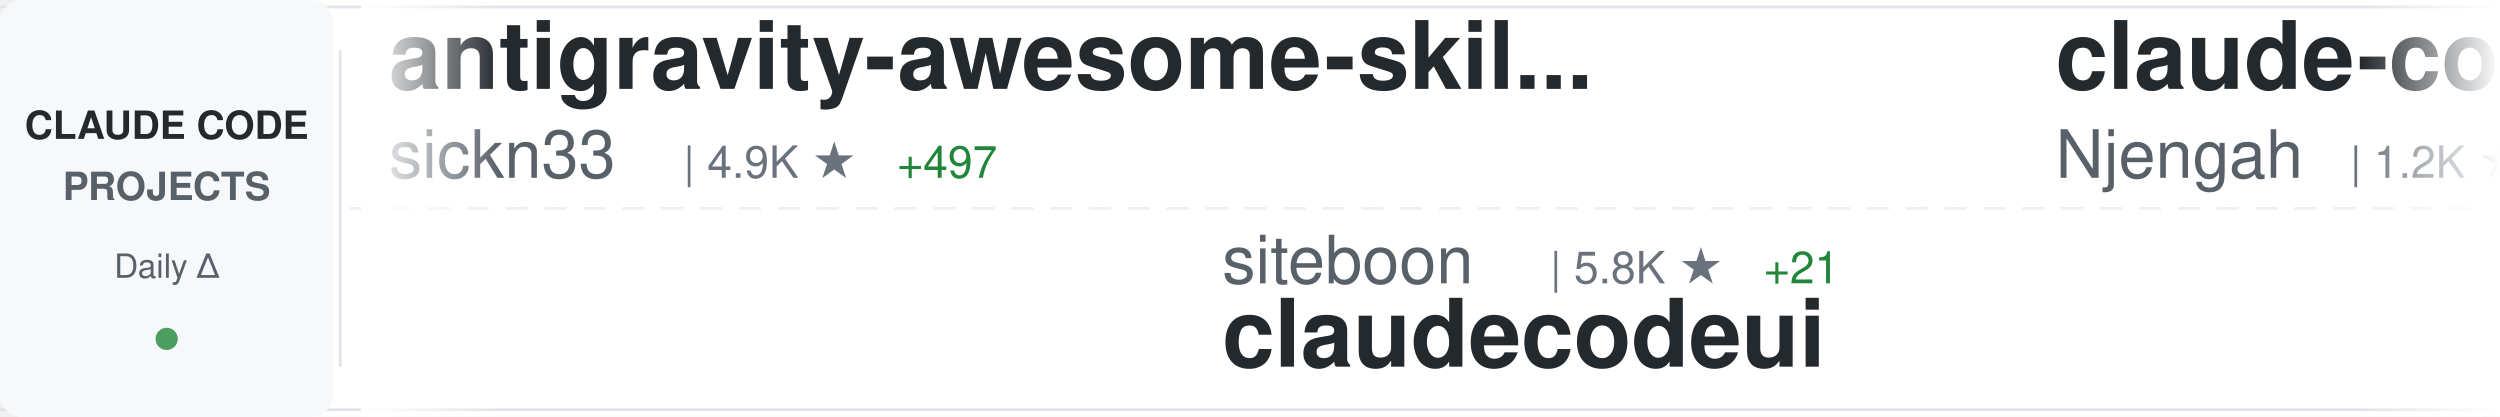
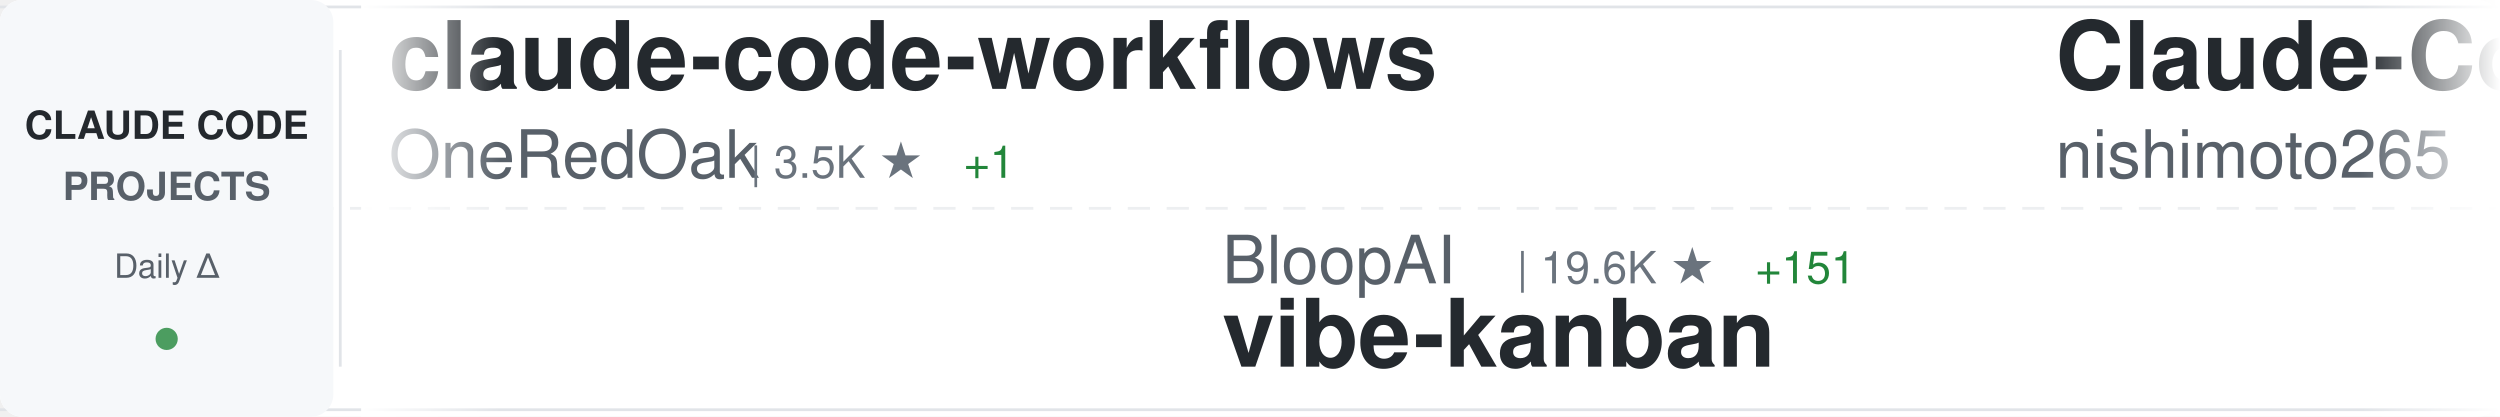
<svg xmlns="http://www.w3.org/2000/svg" width="900" height="150">
  <defs>
    <linearGradient id="awesomeLeftFade" x1="0%" y1="0%" x2="100%" y2="0%">
      <stop offset="0%" style="stop-color:#ffffff;stop-opacity:1" />
      <stop offset="100%" style="stop-color:#ffffff;stop-opacity:0" />
    </linearGradient>
    <linearGradient id="awesomeRightFade" x1="0%" y1="0%" x2="100%" y2="0%">
      <stop offset="0%" style="stop-color:#ffffff;stop-opacity:0" />
      <stop offset="100%" style="stop-color:#ffffff;stop-opacity:1" />
    </linearGradient>
  </defs>
  <rect width="900" height="150" fill="#ffffff" rx="8" />
  <rect x="0" y="2" width="900" height="1" fill="#e1e4e8" />
  <rect x="0" y="147" width="900" height="1" fill="#e1e4e8" />
  <line x1="0" y1="75" x2="900" y2="75" stroke="#e1e4e8" stroke-width="1" stroke-dasharray="8 6" opacity="0.6" />
  <rect x="0" y="0" width="120" height="150" fill="#f6f8fa" rx="8" />
  <text x="60" y="50" font-family="-apple-system, BlinkMacSystemFont, 'Segoe UI', Helvetica, Arial, sans-serif" font-size="14" font-weight="600" fill="#24292e" text-anchor="middle">CLAUDE CODE</text>
  <text x="60" y="72" font-family="-apple-system, BlinkMacSystemFont, 'Segoe UI', Helvetica, Arial, sans-serif" font-size="14" font-weight="600" fill="#586069" text-anchor="middle">PROJECTS</text>
  <text x="60" y="100" font-family="-apple-system, BlinkMacSystemFont, 'Segoe UI', Helvetica, Arial, sans-serif" font-size="12" font-weight="500" fill="#586069" text-anchor="middle">Daily Δ</text>
  <circle cx="60" cy="122" r="4" fill="#22863a" opacity="0.8" />
  <rect x="122" y="18" width="1" height="114" fill="#e1e4e8" />
  <clipPath id="awesomeTickerClip">
    <rect x="130" y="0" width="770" height="150" />
  </clipPath>
  <g clip-path="url(#awesomeTickerClip)">
    <g id="awesomeTickerItems">
      <animateTransform attributeName="transform" attributeType="XML" type="translate" from="0 0" to="-3000 0" dur="54s" repeatCount="indefinite" />
      <g transform="translate(0, 0)">
-         <text x="140" y="32" font-family="-apple-system, BlinkMacSystemFont, 'Segoe UI', Helvetica, Arial, sans-serif" font-size="34" font-weight="600" fill="#24292e">antigravity-awesome-skil...</text>
-         <text x="140" y="64" font-family="-apple-system, BlinkMacSystemFont, 'Segoe UI', Helvetica, Arial, sans-serif" font-size="24" font-weight="400" fill="#586069">sickn33</text>
-         <text x="246" y="64" font-family="-apple-system, BlinkMacSystemFont, 'Segoe UI', Helvetica, Arial, sans-serif" font-size="16" font-weight="500" fill="#6a737d">| 4.9K ★</text>
-         <text x="323" y="64" font-family="-apple-system, BlinkMacSystemFont, 'Segoe UI', Helvetica, Arial, sans-serif" font-size="16" font-weight="500" fill="#22863a"> +497</text>
+         <text x="140" y="32" font-family="-apple-system, BlinkMacSystemFont, 'Segoe UI', Helvetica, Arial, sans-serif" font-size="34" font-weight="600" fill="#24292e">claude-code-workflows</text>
+         <text x="140" y="64" font-family="-apple-system, BlinkMacSystemFont, 'Segoe UI', Helvetica, Arial, sans-serif" font-size="24" font-weight="400" fill="#586069">OneRedOak</text>
+         <text x="270" y="64" font-family="-apple-system, BlinkMacSystemFont, 'Segoe UI', Helvetica, Arial, sans-serif" font-size="16" font-weight="500" fill="#6a737d">| 3.5K ★</text>
+         <text x="347" y="64" font-family="-apple-system, BlinkMacSystemFont, 'Segoe UI', Helvetica, Arial, sans-serif" font-size="16" font-weight="500" fill="#22863a"> +1</text>
      </g>
      <g transform="translate(300, 0)">
-         <text x="140" y="102" font-family="-apple-system, BlinkMacSystemFont, 'Segoe UI', Helvetica, Arial, sans-serif" font-size="24" font-weight="400" fill="#586069">siteboon</text>
-         <text x="258" y="102" font-family="-apple-system, BlinkMacSystemFont, 'Segoe UI', Helvetica, Arial, sans-serif" font-size="16" font-weight="500" fill="#6a737d">| 5.8K ★</text>
-         <text x="335" y="102" font-family="-apple-system, BlinkMacSystemFont, 'Segoe UI', Helvetica, Arial, sans-serif" font-size="16" font-weight="500" fill="#22863a"> +21</text>
-         <text x="140" y="132" font-family="-apple-system, BlinkMacSystemFont, 'Segoe UI', Helvetica, Arial, sans-serif" font-size="34" font-weight="600" fill="#24292e">claudecodeui</text>
+         <text x="140" y="102" font-family="-apple-system, BlinkMacSystemFont, 'Segoe UI', Helvetica, Arial, sans-serif" font-size="24" font-weight="400" fill="#586069">BloopAI</text>
+         <text x="246" y="102" font-family="-apple-system, BlinkMacSystemFont, 'Segoe UI', Helvetica, Arial, sans-serif" font-size="16" font-weight="500" fill="#6a737d">| 19.6K ★</text>
+         <text x="332" y="102" font-family="-apple-system, BlinkMacSystemFont, 'Segoe UI', Helvetica, Arial, sans-serif" font-size="16" font-weight="500" fill="#22863a"> +151</text>
+         <text x="140" y="132" font-family="-apple-system, BlinkMacSystemFont, 'Segoe UI', Helvetica, Arial, sans-serif" font-size="34" font-weight="600" fill="#24292e">vibe-kanban</text>
      </g>
      <g transform="translate(600, 0)">
-         <text x="140" y="32" font-family="-apple-system, BlinkMacSystemFont, 'Segoe UI', Helvetica, Arial, sans-serif" font-size="34" font-weight="600" fill="#24292e">claude-code-cheat-sheet</text>
-         <text x="140" y="64" font-family="-apple-system, BlinkMacSystemFont, 'Segoe UI', Helvetica, Arial, sans-serif" font-size="24" font-weight="400" fill="#586069">Njengah</text>
-         <text x="246" y="64" font-family="-apple-system, BlinkMacSystemFont, 'Segoe UI', Helvetica, Arial, sans-serif" font-size="16" font-weight="500" fill="#6a737d">| 1.2K ★</text>
-         <text x="323" y="64" font-family="-apple-system, BlinkMacSystemFont, 'Segoe UI', Helvetica, Arial, sans-serif" font-size="16" font-weight="500" fill="#22863a"> +7</text>
+         <text x="140" y="32" font-family="-apple-system, BlinkMacSystemFont, 'Segoe UI', Helvetica, Arial, sans-serif" font-size="34" font-weight="600" fill="#24292e">Claude-Code-Communicatio...</text>
+         <text x="140" y="64" font-family="-apple-system, BlinkMacSystemFont, 'Segoe UI', Helvetica, Arial, sans-serif" font-size="24" font-weight="400" fill="#586069">nishimoto265</text>
+         <text x="306" y="64" font-family="-apple-system, BlinkMacSystemFont, 'Segoe UI', Helvetica, Arial, sans-serif" font-size="16" font-weight="500" fill="#6a737d">| 485 ★</text>
+         <text x="374" y="64" font-family="-apple-system, BlinkMacSystemFont, 'Segoe UI', Helvetica, Arial, sans-serif" font-size="16" font-weight="500" fill="#22863a"> +1</text>
      </g>
      <g transform="translate(900, 0)">
-         <text x="140" y="102" font-family="-apple-system, BlinkMacSystemFont, 'Segoe UI', Helvetica, Arial, sans-serif" font-size="24" font-weight="400" fill="#586069">zebbern</text>
-         <text x="246" y="102" font-family="-apple-system, BlinkMacSystemFont, 'Segoe UI', Helvetica, Arial, sans-serif" font-size="16" font-weight="500" fill="#6a737d">| 3.2K ★</text>
-         <text x="323" y="102" font-family="-apple-system, BlinkMacSystemFont, 'Segoe UI', Helvetica, Arial, sans-serif" font-size="16" font-weight="500" fill="#22863a"> +9</text>
-         <text x="140" y="132" font-family="-apple-system, BlinkMacSystemFont, 'Segoe UI', Helvetica, Arial, sans-serif" font-size="34" font-weight="600" fill="#24292e">claude-code-guide</text>
+         <text x="140" y="102" font-family="-apple-system, BlinkMacSystemFont, 'Segoe UI', Helvetica, Arial, sans-serif" font-size="24" font-weight="400" fill="#586069">revfactory</text>
+         <text x="282" y="102" font-family="-apple-system, BlinkMacSystemFont, 'Segoe UI', Helvetica, Arial, sans-serif" font-size="16" font-weight="500" fill="#6a737d">| 749 ★</text>
+         <text x="350" y="102" font-family="-apple-system, BlinkMacSystemFont, 'Segoe UI', Helvetica, Arial, sans-serif" font-size="16" font-weight="500" fill="#22863a"> +1</text>
+         <text x="140" y="132" font-family="-apple-system, BlinkMacSystemFont, 'Segoe UI', Helvetica, Arial, sans-serif" font-size="34" font-weight="600" fill="#24292e">claude-code-mastering</text>
      </g>
      <g transform="translate(1200, 0)">
-         <text x="140" y="32" font-family="-apple-system, BlinkMacSystemFont, 'Segoe UI', Helvetica, Arial, sans-serif" font-size="34" font-weight="600" fill="#24292e">cc-switch</text>
-         <text x="140" y="64" font-family="-apple-system, BlinkMacSystemFont, 'Segoe UI', Helvetica, Arial, sans-serif" font-size="24" font-weight="400" fill="#586069">farion1231</text>
-         <text x="282" y="64" font-family="-apple-system, BlinkMacSystemFont, 'Segoe UI', Helvetica, Arial, sans-serif" font-size="16" font-weight="500" fill="#6a737d">| 14.6K ★</text>
-         <text x="368" y="64" font-family="-apple-system, BlinkMacSystemFont, 'Segoe UI', Helvetica, Arial, sans-serif" font-size="16" font-weight="500" fill="#22863a"> +316</text>
+         <text x="140" y="32" font-family="-apple-system, BlinkMacSystemFont, 'Segoe UI', Helvetica, Arial, sans-serif" font-size="34" font-weight="600" fill="#24292e">vibe-coding</text>
+         <text x="140" y="64" font-family="-apple-system, BlinkMacSystemFont, 'Segoe UI', Helvetica, Arial, sans-serif" font-size="24" font-weight="400" fill="#586069">EnzeD</text>
+         <text x="222" y="64" font-family="-apple-system, BlinkMacSystemFont, 'Segoe UI', Helvetica, Arial, sans-serif" font-size="16" font-weight="500" fill="#6a737d">| 3.8K ★</text>
+         <text x="299" y="64" font-family="-apple-system, BlinkMacSystemFont, 'Segoe UI', Helvetica, Arial, sans-serif" font-size="16" font-weight="500" fill="#22863a"> +11</text>
      </g>
      <g transform="translate(1500, 0)">
-         <text x="140" y="102" font-family="-apple-system, BlinkMacSystemFont, 'Segoe UI', Helvetica, Arial, sans-serif" font-size="24" font-weight="400" fill="#586069">browser-use</text>
-         <text x="294" y="102" font-family="-apple-system, BlinkMacSystemFont, 'Segoe UI', Helvetica, Arial, sans-serif" font-size="16" font-weight="500" fill="#6a737d">| 77.3K ★</text>
-         <text x="380" y="102" font-family="-apple-system, BlinkMacSystemFont, 'Segoe UI', Helvetica, Arial, sans-serif" font-size="16" font-weight="500" fill="#22863a"> +92</text>
-         <text x="140" y="132" font-family="-apple-system, BlinkMacSystemFont, 'Segoe UI', Helvetica, Arial, sans-serif" font-size="34" font-weight="600" fill="#24292e">browser-use</text>
+         <text x="140" y="102" font-family="-apple-system, BlinkMacSystemFont, 'Segoe UI', Helvetica, Arial, sans-serif" font-size="24" font-weight="400" fill="#586069">sickn33</text>
+         <text x="246" y="102" font-family="-apple-system, BlinkMacSystemFont, 'Segoe UI', Helvetica, Arial, sans-serif" font-size="16" font-weight="500" fill="#6a737d">| 5.0K ★</text>
+         <text x="323" y="102" font-family="-apple-system, BlinkMacSystemFont, 'Segoe UI', Helvetica, Arial, sans-serif" font-size="16" font-weight="500" fill="#22863a"> +481</text>
+         <text x="140" y="132" font-family="-apple-system, BlinkMacSystemFont, 'Segoe UI', Helvetica, Arial, sans-serif" font-size="34" font-weight="600" fill="#24292e">antigravity-awesome-skil...</text>
      </g>
      <g transform="translate(1800, 0)">
-         <text x="140" y="32" font-family="-apple-system, BlinkMacSystemFont, 'Segoe UI', Helvetica, Arial, sans-serif" font-size="34" font-weight="600" fill="#24292e">ralph-claude-code</text>
-         <text x="140" y="64" font-family="-apple-system, BlinkMacSystemFont, 'Segoe UI', Helvetica, Arial, sans-serif" font-size="24" font-weight="400" fill="#586069">frankbria</text>
-         <text x="270" y="64" font-family="-apple-system, BlinkMacSystemFont, 'Segoe UI', Helvetica, Arial, sans-serif" font-size="16" font-weight="500" fill="#6a737d">| 5.9K ★</text>
-         <text x="347" y="64" font-family="-apple-system, BlinkMacSystemFont, 'Segoe UI', Helvetica, Arial, sans-serif" font-size="16" font-weight="500" fill="#22863a"> +82</text>
+         <text x="140" y="32" font-family="-apple-system, BlinkMacSystemFont, 'Segoe UI', Helvetica, Arial, sans-serif" font-size="34" font-weight="600" fill="#24292e">claude-code-prompt-impro...</text>
+         <text x="140" y="64" font-family="-apple-system, BlinkMacSystemFont, 'Segoe UI', Helvetica, Arial, sans-serif" font-size="24" font-weight="400" fill="#586069">severity1</text>
+         <text x="270" y="64" font-family="-apple-system, BlinkMacSystemFont, 'Segoe UI', Helvetica, Arial, sans-serif" font-size="16" font-weight="500" fill="#6a737d">| 1.1K ★</text>
+         <text x="347" y="64" font-family="-apple-system, BlinkMacSystemFont, 'Segoe UI', Helvetica, Arial, sans-serif" font-size="16" font-weight="500" fill="#22863a"> +2</text>
      </g>
      <g transform="translate(2100, 0)">
-         <text x="140" y="102" font-family="-apple-system, BlinkMacSystemFont, 'Segoe UI', Helvetica, Arial, sans-serif" font-size="24" font-weight="400" fill="#586069">andrepimenta</text>
-         <text x="306" y="102" font-family="-apple-system, BlinkMacSystemFont, 'Segoe UI', Helvetica, Arial, sans-serif" font-size="16" font-weight="500" fill="#6a737d">| 983 ★</text>
-         <text x="140" y="132" font-family="-apple-system, BlinkMacSystemFont, 'Segoe UI', Helvetica, Arial, sans-serif" font-size="34" font-weight="600" fill="#24292e">claude-code-chat</text>
+         <text x="140" y="102" font-family="-apple-system, BlinkMacSystemFont, 'Segoe UI', Helvetica, Arial, sans-serif" font-size="24" font-weight="400" fill="#586069">github</text>
+         <text x="234" y="102" font-family="-apple-system, BlinkMacSystemFont, 'Segoe UI', Helvetica, Arial, sans-serif" font-size="16" font-weight="500" fill="#6a737d">| 66.0K ★</text>
+         <text x="320" y="102" font-family="-apple-system, BlinkMacSystemFont, 'Segoe UI', Helvetica, Arial, sans-serif" font-size="16" font-weight="500" fill="#22863a"> +302</text>
+         <text x="140" y="132" font-family="-apple-system, BlinkMacSystemFont, 'Segoe UI', Helvetica, Arial, sans-serif" font-size="34" font-weight="600" fill="#24292e">spec-kit</text>
      </g>
      <g transform="translate(2400, 0)">
-         <text x="140" y="32" font-family="-apple-system, BlinkMacSystemFont, 'Segoe UI', Helvetica, Arial, sans-serif" font-size="34" font-weight="600" fill="#24292e">claude-code-webui</text>
-         <text x="140" y="64" font-family="-apple-system, BlinkMacSystemFont, 'Segoe UI', Helvetica, Arial, sans-serif" font-size="24" font-weight="400" fill="#586069">sugyan</text>
-         <text x="234" y="64" font-family="-apple-system, BlinkMacSystemFont, 'Segoe UI', Helvetica, Arial, sans-serif" font-size="16" font-weight="500" fill="#6a737d">| 872 ★</text>
-         <text x="302" y="64" font-family="-apple-system, BlinkMacSystemFont, 'Segoe UI', Helvetica, Arial, sans-serif" font-size="16" font-weight="500" fill="#22863a"> +2</text>
+         <text x="140" y="32" font-family="-apple-system, BlinkMacSystemFont, 'Segoe UI', Helvetica, Arial, sans-serif" font-size="34" font-weight="600" fill="#24292e">claude-code-spec-workflo...</text>
+         <text x="140" y="64" font-family="-apple-system, BlinkMacSystemFont, 'Segoe UI', Helvetica, Arial, sans-serif" font-size="24" font-weight="400" fill="#586069">Pimzino</text>
+         <text x="246" y="64" font-family="-apple-system, BlinkMacSystemFont, 'Segoe UI', Helvetica, Arial, sans-serif" font-size="16" font-weight="500" fill="#6a737d">| 3.4K ★</text>
+         <text x="323" y="64" font-family="-apple-system, BlinkMacSystemFont, 'Segoe UI', Helvetica, Arial, sans-serif" font-size="16" font-weight="500" fill="#22863a"> +2</text>
      </g>
      <g transform="translate(2700, 0)">
-         <text x="140" y="102" font-family="-apple-system, BlinkMacSystemFont, 'Segoe UI', Helvetica, Arial, sans-serif" font-size="24" font-weight="400" fill="#586069">davila7</text>
-         <text x="246" y="102" font-family="-apple-system, BlinkMacSystemFont, 'Segoe UI', Helvetica, Arial, sans-serif" font-size="16" font-weight="500" fill="#6a737d">| 18.8K ★</text>
-         <text x="332" y="102" font-family="-apple-system, BlinkMacSystemFont, 'Segoe UI', Helvetica, Arial, sans-serif" font-size="16" font-weight="500" fill="#22863a"> +172</text>
-         <text x="140" y="132" font-family="-apple-system, BlinkMacSystemFont, 'Segoe UI', Helvetica, Arial, sans-serif" font-size="34" font-weight="600" fill="#24292e">claude-code-templates</text>
+         <text x="140" y="102" font-family="-apple-system, BlinkMacSystemFont, 'Segoe UI', Helvetica, Arial, sans-serif" font-size="24" font-weight="400" fill="#586069">anomalyco</text>
+         <text x="270" y="102" font-family="-apple-system, BlinkMacSystemFont, 'Segoe UI', Helvetica, Arial, sans-serif" font-size="16" font-weight="500" fill="#6a737d">| 91.6K ★</text>
+         <text x="356" y="102" font-family="-apple-system, BlinkMacSystemFont, 'Segoe UI', Helvetica, Arial, sans-serif" font-size="16" font-weight="500" fill="#22863a"> +1.1K</text>
+         <text x="140" y="132" font-family="-apple-system, BlinkMacSystemFont, 'Segoe UI', Helvetica, Arial, sans-serif" font-size="34" font-weight="600" fill="#24292e">opencode</text>
      </g>
      <g transform="translate(3000, 0)">
-         <text x="140" y="32" font-family="-apple-system, BlinkMacSystemFont, 'Segoe UI', Helvetica, Arial, sans-serif" font-size="34" font-weight="600" fill="#24292e">antigravity-awesome-skil...</text>
-         <text x="140" y="64" font-family="-apple-system, BlinkMacSystemFont, 'Segoe UI', Helvetica, Arial, sans-serif" font-size="24" font-weight="400" fill="#586069">sickn33</text>
-         <text x="246" y="64" font-family="-apple-system, BlinkMacSystemFont, 'Segoe UI', Helvetica, Arial, sans-serif" font-size="16" font-weight="500" fill="#6a737d">| 4.9K ★</text>
-         <text x="323" y="64" font-family="-apple-system, BlinkMacSystemFont, 'Segoe UI', Helvetica, Arial, sans-serif" font-size="16" font-weight="500" fill="#22863a"> +497</text>
+         <text x="140" y="32" font-family="-apple-system, BlinkMacSystemFont, 'Segoe UI', Helvetica, Arial, sans-serif" font-size="34" font-weight="600" fill="#24292e">claude-code-workflows</text>
+         <text x="140" y="64" font-family="-apple-system, BlinkMacSystemFont, 'Segoe UI', Helvetica, Arial, sans-serif" font-size="24" font-weight="400" fill="#586069">OneRedOak</text>
+         <text x="270" y="64" font-family="-apple-system, BlinkMacSystemFont, 'Segoe UI', Helvetica, Arial, sans-serif" font-size="16" font-weight="500" fill="#6a737d">| 3.5K ★</text>
+         <text x="347" y="64" font-family="-apple-system, BlinkMacSystemFont, 'Segoe UI', Helvetica, Arial, sans-serif" font-size="16" font-weight="500" fill="#22863a"> +1</text>
      </g>
      <g transform="translate(3300, 0)">
-         <text x="140" y="102" font-family="-apple-system, BlinkMacSystemFont, 'Segoe UI', Helvetica, Arial, sans-serif" font-size="24" font-weight="400" fill="#586069">siteboon</text>
-         <text x="258" y="102" font-family="-apple-system, BlinkMacSystemFont, 'Segoe UI', Helvetica, Arial, sans-serif" font-size="16" font-weight="500" fill="#6a737d">| 5.8K ★</text>
-         <text x="335" y="102" font-family="-apple-system, BlinkMacSystemFont, 'Segoe UI', Helvetica, Arial, sans-serif" font-size="16" font-weight="500" fill="#22863a"> +21</text>
-         <text x="140" y="132" font-family="-apple-system, BlinkMacSystemFont, 'Segoe UI', Helvetica, Arial, sans-serif" font-size="34" font-weight="600" fill="#24292e">claudecodeui</text>
+         <text x="140" y="102" font-family="-apple-system, BlinkMacSystemFont, 'Segoe UI', Helvetica, Arial, sans-serif" font-size="24" font-weight="400" fill="#586069">BloopAI</text>
+         <text x="246" y="102" font-family="-apple-system, BlinkMacSystemFont, 'Segoe UI', Helvetica, Arial, sans-serif" font-size="16" font-weight="500" fill="#6a737d">| 19.6K ★</text>
+         <text x="332" y="102" font-family="-apple-system, BlinkMacSystemFont, 'Segoe UI', Helvetica, Arial, sans-serif" font-size="16" font-weight="500" fill="#22863a"> +151</text>
+         <text x="140" y="132" font-family="-apple-system, BlinkMacSystemFont, 'Segoe UI', Helvetica, Arial, sans-serif" font-size="34" font-weight="600" fill="#24292e">vibe-kanban</text>
      </g>
      <g transform="translate(3600, 0)">
-         <text x="140" y="32" font-family="-apple-system, BlinkMacSystemFont, 'Segoe UI', Helvetica, Arial, sans-serif" font-size="34" font-weight="600" fill="#24292e">claude-code-cheat-sheet</text>
-         <text x="140" y="64" font-family="-apple-system, BlinkMacSystemFont, 'Segoe UI', Helvetica, Arial, sans-serif" font-size="24" font-weight="400" fill="#586069">Njengah</text>
-         <text x="246" y="64" font-family="-apple-system, BlinkMacSystemFont, 'Segoe UI', Helvetica, Arial, sans-serif" font-size="16" font-weight="500" fill="#6a737d">| 1.2K ★</text>
-         <text x="323" y="64" font-family="-apple-system, BlinkMacSystemFont, 'Segoe UI', Helvetica, Arial, sans-serif" font-size="16" font-weight="500" fill="#22863a"> +7</text>
+         <text x="140" y="32" font-family="-apple-system, BlinkMacSystemFont, 'Segoe UI', Helvetica, Arial, sans-serif" font-size="34" font-weight="600" fill="#24292e">Claude-Code-Communicatio...</text>
+         <text x="140" y="64" font-family="-apple-system, BlinkMacSystemFont, 'Segoe UI', Helvetica, Arial, sans-serif" font-size="24" font-weight="400" fill="#586069">nishimoto265</text>
+         <text x="306" y="64" font-family="-apple-system, BlinkMacSystemFont, 'Segoe UI', Helvetica, Arial, sans-serif" font-size="16" font-weight="500" fill="#6a737d">| 485 ★</text>
+         <text x="374" y="64" font-family="-apple-system, BlinkMacSystemFont, 'Segoe UI', Helvetica, Arial, sans-serif" font-size="16" font-weight="500" fill="#22863a"> +1</text>
      </g>
      <g transform="translate(3900, 0)">
-         <text x="140" y="102" font-family="-apple-system, BlinkMacSystemFont, 'Segoe UI', Helvetica, Arial, sans-serif" font-size="24" font-weight="400" fill="#586069">zebbern</text>
-         <text x="246" y="102" font-family="-apple-system, BlinkMacSystemFont, 'Segoe UI', Helvetica, Arial, sans-serif" font-size="16" font-weight="500" fill="#6a737d">| 3.2K ★</text>
-         <text x="323" y="102" font-family="-apple-system, BlinkMacSystemFont, 'Segoe UI', Helvetica, Arial, sans-serif" font-size="16" font-weight="500" fill="#22863a"> +9</text>
-         <text x="140" y="132" font-family="-apple-system, BlinkMacSystemFont, 'Segoe UI', Helvetica, Arial, sans-serif" font-size="34" font-weight="600" fill="#24292e">claude-code-guide</text>
+         <text x="140" y="102" font-family="-apple-system, BlinkMacSystemFont, 'Segoe UI', Helvetica, Arial, sans-serif" font-size="24" font-weight="400" fill="#586069">revfactory</text>
+         <text x="282" y="102" font-family="-apple-system, BlinkMacSystemFont, 'Segoe UI', Helvetica, Arial, sans-serif" font-size="16" font-weight="500" fill="#6a737d">| 749 ★</text>
+         <text x="350" y="102" font-family="-apple-system, BlinkMacSystemFont, 'Segoe UI', Helvetica, Arial, sans-serif" font-size="16" font-weight="500" fill="#22863a"> +1</text>
+         <text x="140" y="132" font-family="-apple-system, BlinkMacSystemFont, 'Segoe UI', Helvetica, Arial, sans-serif" font-size="34" font-weight="600" fill="#24292e">claude-code-mastering</text>
      </g>
    </g>
  </g>
  <rect x="130" y="0" width="50" height="150" fill="url(#awesomeLeftFade)" />
  <rect x="850" y="0" width="50" height="150" fill="url(#awesomeRightFade)" />
</svg>
